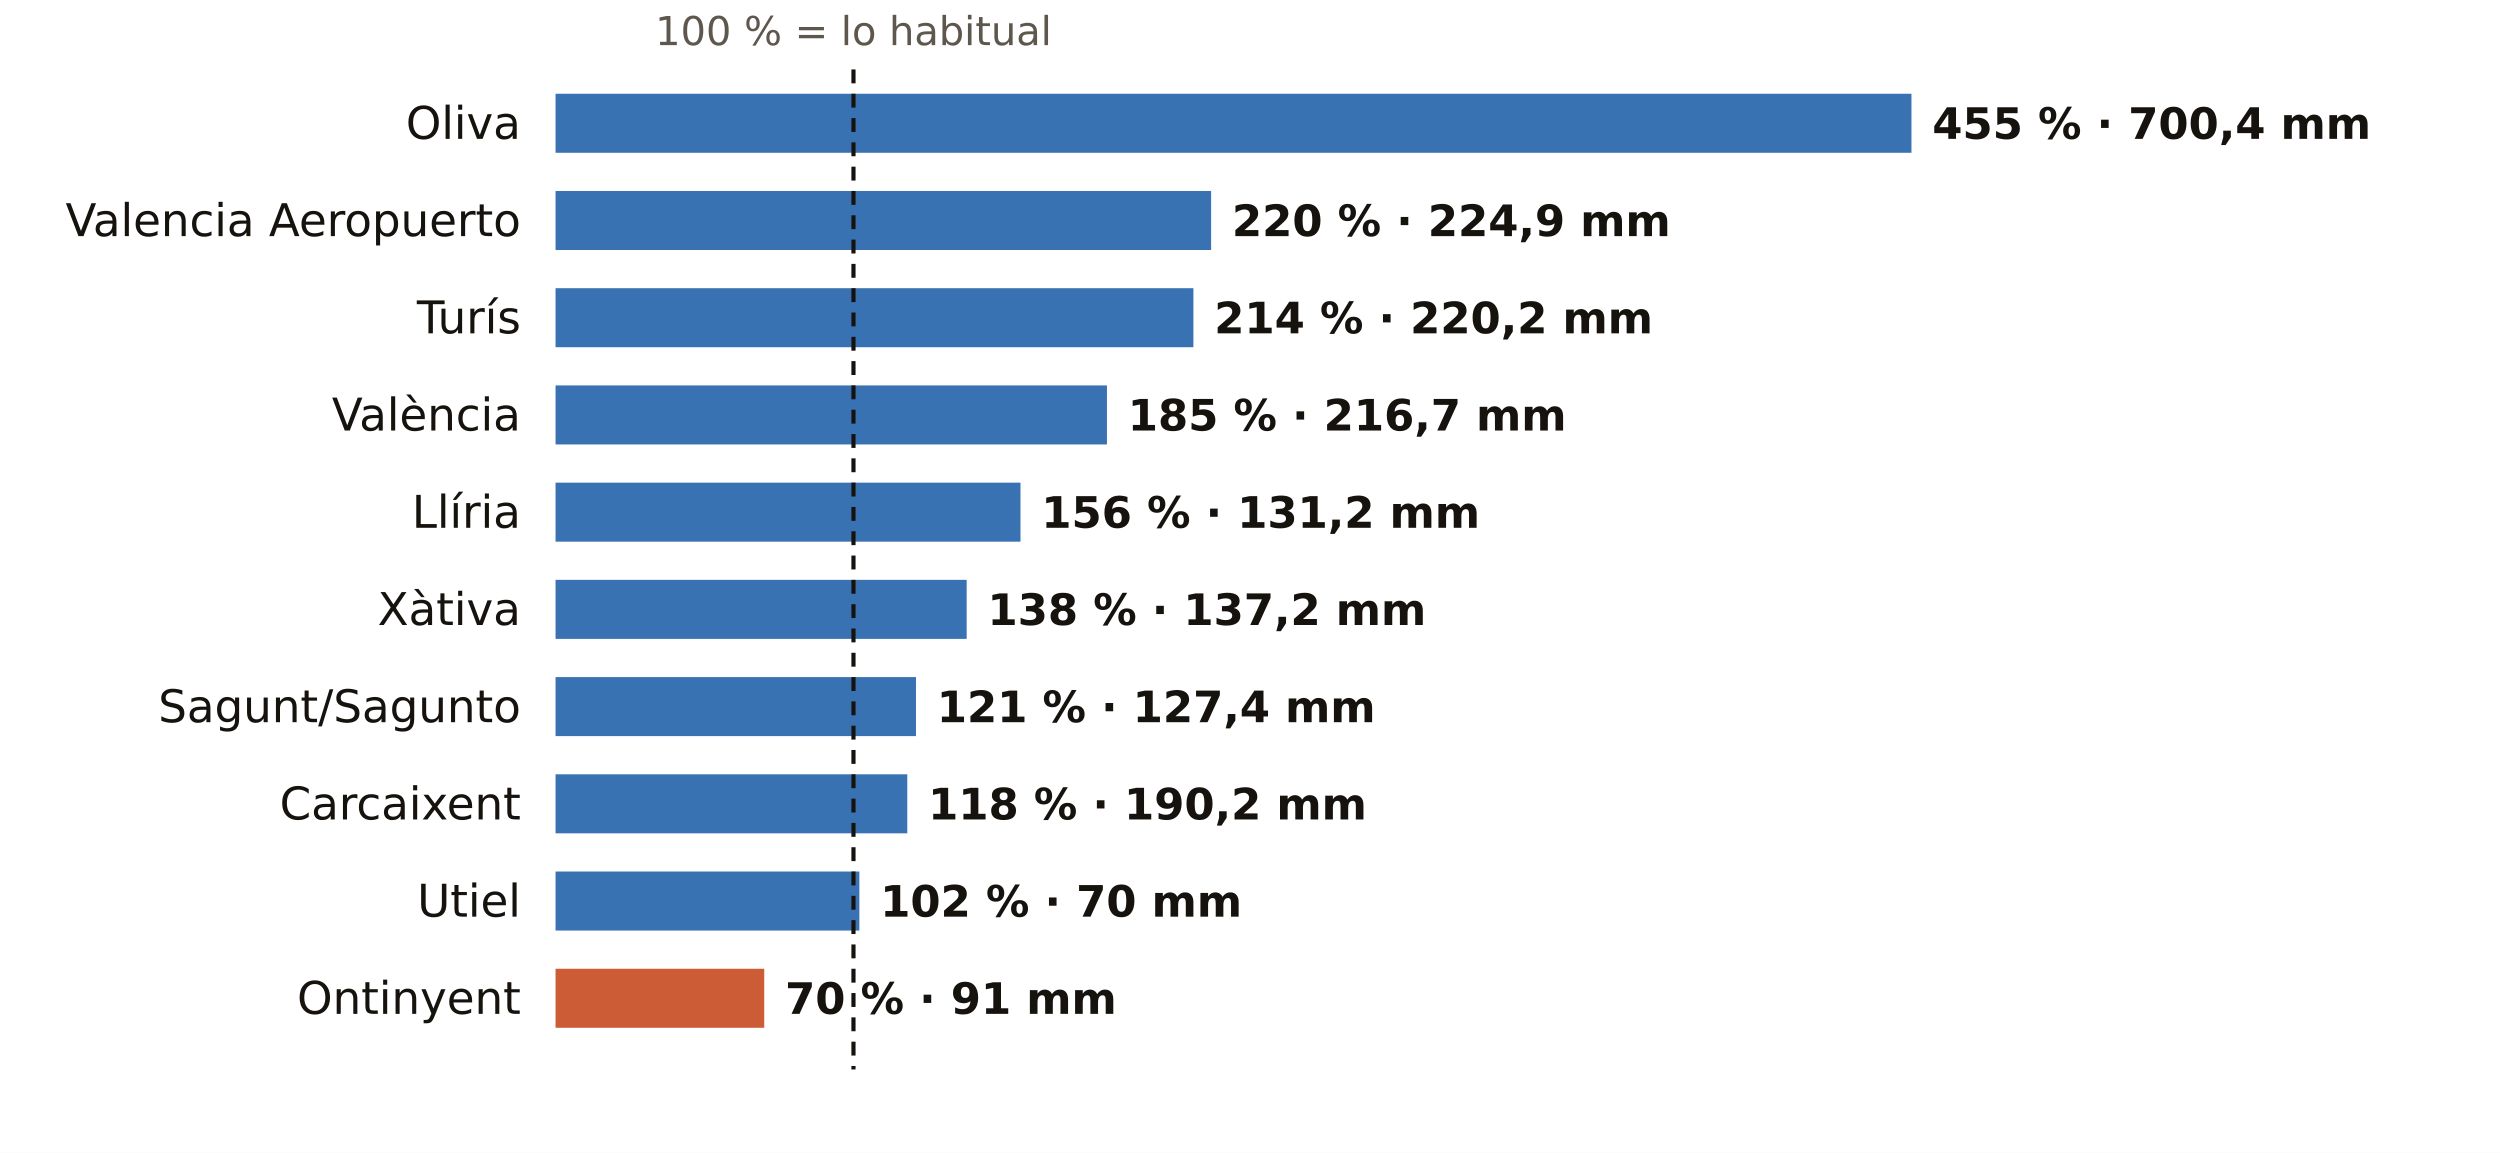
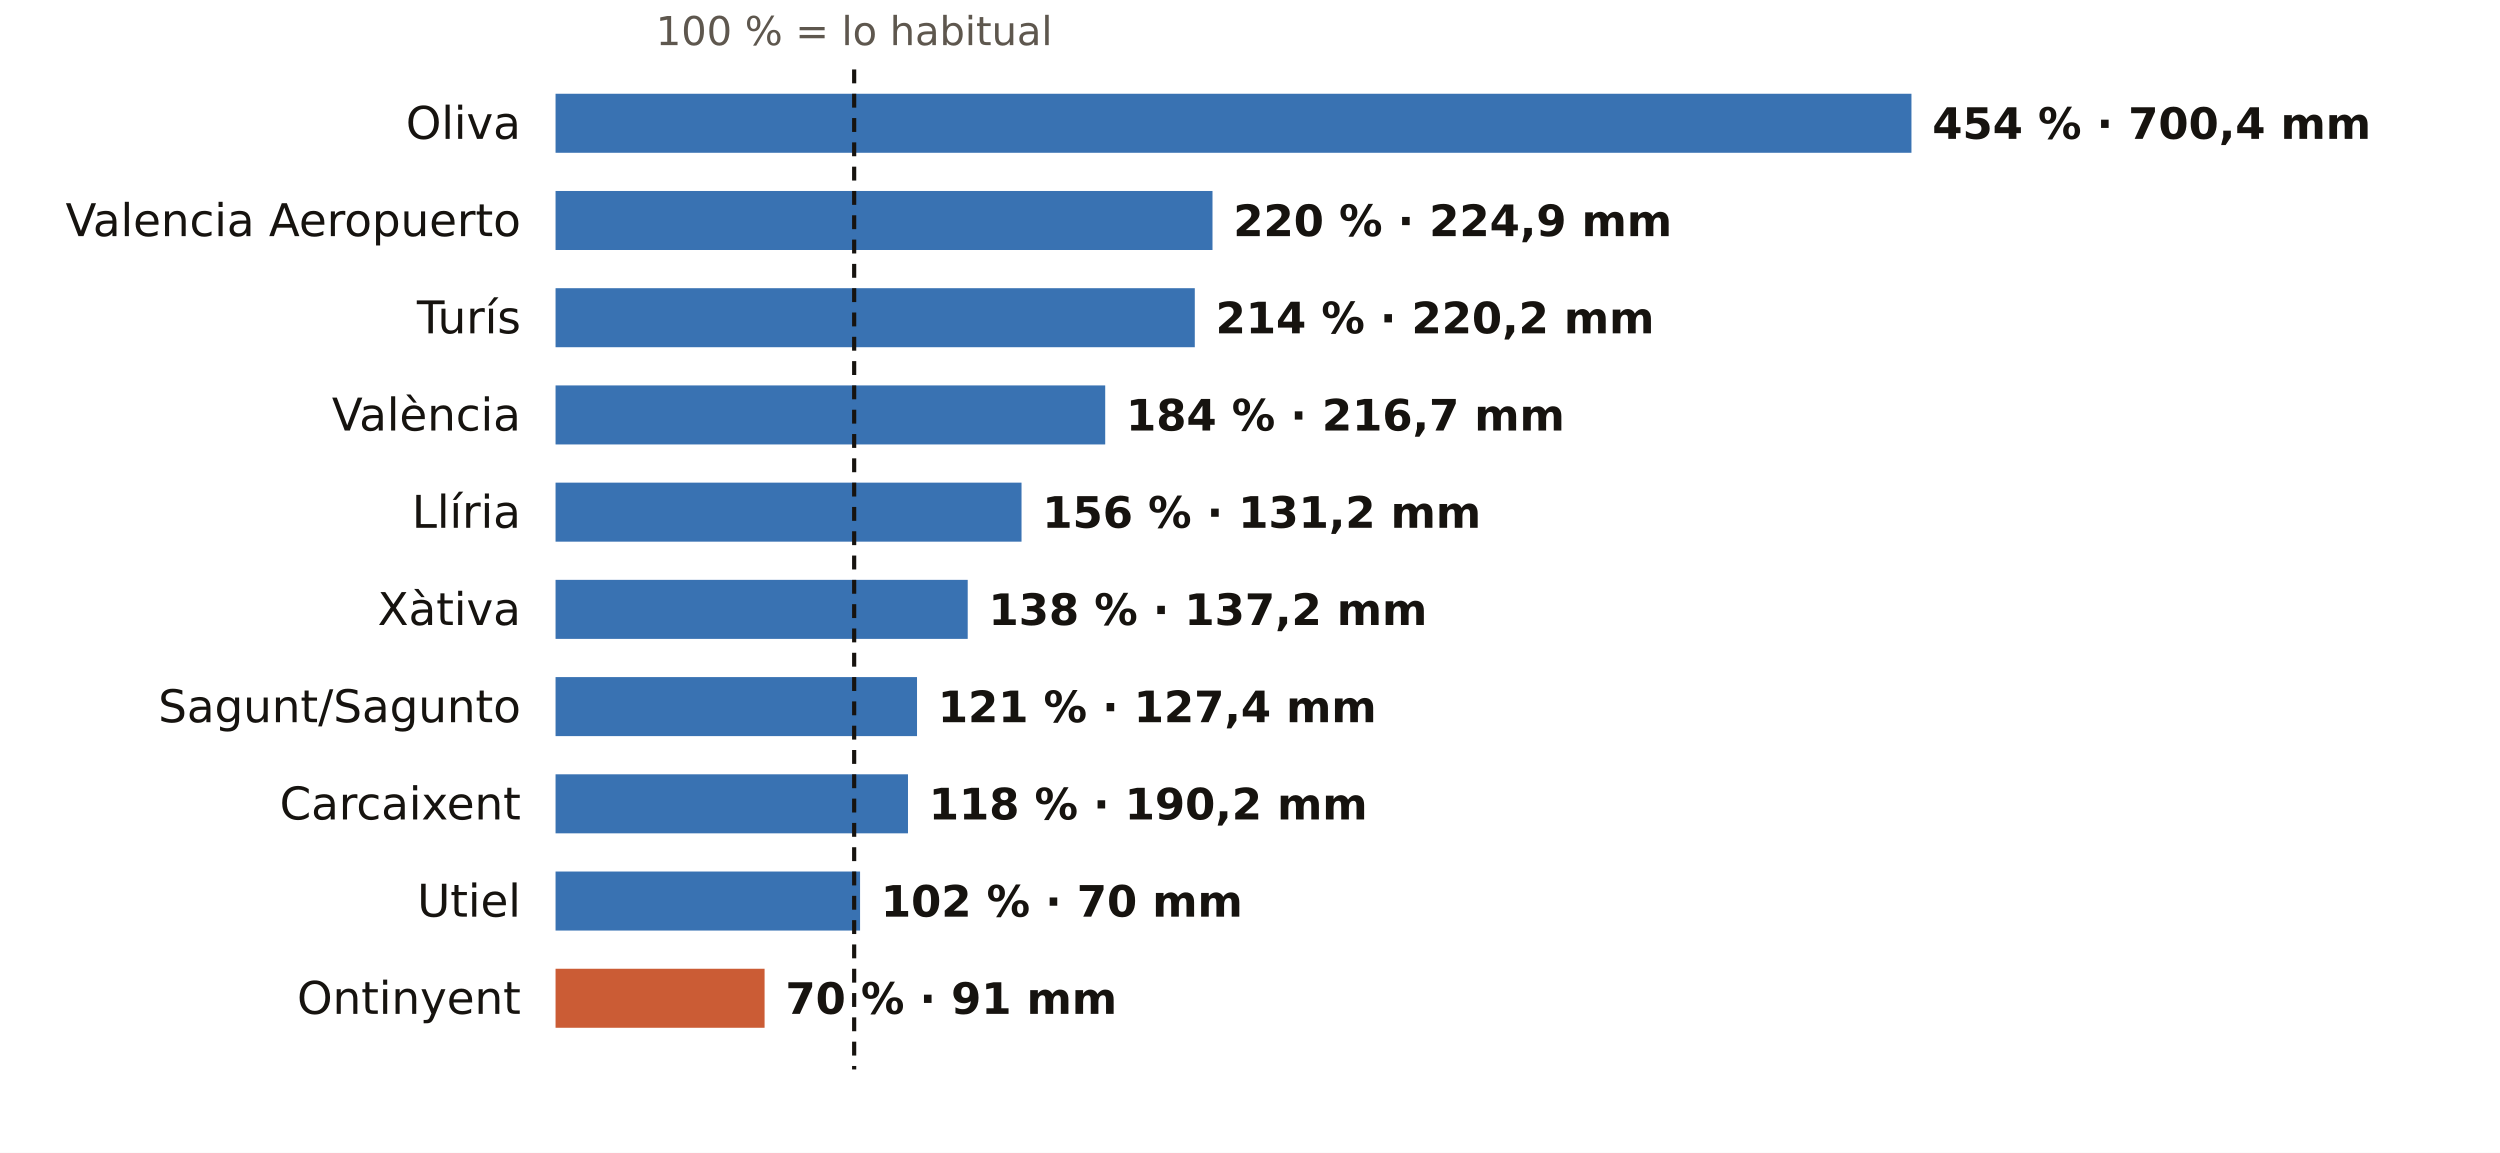
<svg xmlns="http://www.w3.org/2000/svg" viewBox="0 0 720 332" width="720" height="332" role="img" aria-label="El otoño en los pluviómetros de AEMET de Valencia: % de lo habitual">
  <rect width="720" height="332" fill="#FFFFFF" />
-   <text x="245.8" y="13.0" font-size="11.5" fill="#5E574E" text-anchor="middle" font-weight="400" font-family="Public Sans, DejaVu Sans, Arial, sans-serif">100 % = lo habitual</text>
+   <text x="246.0" y="13.0" font-size="11.5" fill="#5E574E" text-anchor="middle" font-weight="400" font-family="Public Sans, DejaVu Sans, Arial, sans-serif">100 % = lo habitual</text>
  <text x="150.0" y="40.0" font-size="13" fill="#16130F" text-anchor="end" font-weight="500" font-family="Public Sans, DejaVu Sans, Arial, sans-serif">Oliva</text>
  <rect x="160" y="27" width="390.5" height="17" fill="#1F5FA8" opacity="0.88" />
-   <text x="556.5" y="40.0" font-size="12.5" fill="#16130F" text-anchor="start" font-weight="600" font-family="Public Sans, DejaVu Sans, Arial, sans-serif">455 % · 700,4 mm</text>
+   <text x="556.5" y="40.0" font-size="12.5" fill="#16130F" text-anchor="start" font-weight="600" font-family="Public Sans, DejaVu Sans, Arial, sans-serif">454 % · 700,4 mm</text>
  <text x="150.0" y="68.0" font-size="13" fill="#16130F" text-anchor="end" font-weight="500" font-family="Public Sans, DejaVu Sans, Arial, sans-serif">Valencia Aeropuerto</text>
-   <rect x="160" y="55" width="188.8" height="17" fill="#1F5FA8" opacity="0.88" />
-   <text x="354.8" y="68.0" font-size="12.5" fill="#16130F" text-anchor="start" font-weight="600" font-family="Public Sans, DejaVu Sans, Arial, sans-serif">220 % · 224,9 mm</text>
+   <rect x="160" y="55" width="189.2" height="17" fill="#1F5FA8" opacity="0.88" />
+   <text x="355.2" y="68.0" font-size="12.5" fill="#16130F" text-anchor="start" font-weight="600" font-family="Public Sans, DejaVu Sans, Arial, sans-serif">220 % · 224,9 mm</text>
  <text x="150.0" y="96.0" font-size="13" fill="#16130F" text-anchor="end" font-weight="500" font-family="Public Sans, DejaVu Sans, Arial, sans-serif">Turís</text>
-   <rect x="160" y="83" width="183.7" height="17" fill="#1F5FA8" opacity="0.88" />
-   <text x="349.7" y="96.0" font-size="12.5" fill="#16130F" text-anchor="start" font-weight="600" font-family="Public Sans, DejaVu Sans, Arial, sans-serif">214 % · 220,2 mm</text>
+   <rect x="160" y="83" width="184.1" height="17" fill="#1F5FA8" opacity="0.88" />
+   <text x="350.1" y="96.0" font-size="12.5" fill="#16130F" text-anchor="start" font-weight="600" font-family="Public Sans, DejaVu Sans, Arial, sans-serif">214 % · 220,2 mm</text>
  <text x="150.0" y="124.0" font-size="13" fill="#16130F" text-anchor="end" font-weight="500" font-family="Public Sans, DejaVu Sans, Arial, sans-serif">València</text>
-   <rect x="160" y="111" width="158.8" height="17" fill="#1F5FA8" opacity="0.88" />
-   <text x="324.8" y="124.0" font-size="12.5" fill="#16130F" text-anchor="start" font-weight="600" font-family="Public Sans, DejaVu Sans, Arial, sans-serif">185 % · 216,7 mm</text>
+   <rect x="160" y="111" width="158.3" height="17" fill="#1F5FA8" opacity="0.88" />
+   <text x="324.3" y="124.0" font-size="12.5" fill="#16130F" text-anchor="start" font-weight="600" font-family="Public Sans, DejaVu Sans, Arial, sans-serif">184 % · 216,7 mm</text>
  <text x="150.0" y="152.0" font-size="13" fill="#16130F" text-anchor="end" font-weight="500" font-family="Public Sans, DejaVu Sans, Arial, sans-serif">Llíria</text>
-   <rect x="160" y="139" width="133.9" height="17" fill="#1F5FA8" opacity="0.88" />
-   <text x="299.9" y="152.0" font-size="12.5" fill="#16130F" text-anchor="start" font-weight="600" font-family="Public Sans, DejaVu Sans, Arial, sans-serif">156 % · 131,2 mm</text>
+   <rect x="160" y="139" width="134.2" height="17" fill="#1F5FA8" opacity="0.88" />
+   <text x="300.2" y="152.0" font-size="12.5" fill="#16130F" text-anchor="start" font-weight="600" font-family="Public Sans, DejaVu Sans, Arial, sans-serif">156 % · 131,2 mm</text>
  <text x="150.0" y="180.0" font-size="13" fill="#16130F" text-anchor="end" font-weight="500" font-family="Public Sans, DejaVu Sans, Arial, sans-serif">Xàtiva</text>
-   <rect x="160" y="167" width="118.4" height="17" fill="#1F5FA8" opacity="0.88" />
-   <text x="284.4" y="180.0" font-size="12.5" fill="#16130F" text-anchor="start" font-weight="600" font-family="Public Sans, DejaVu Sans, Arial, sans-serif">138 % · 137,2 mm</text>
+   <rect x="160" y="167" width="118.7" height="17" fill="#1F5FA8" opacity="0.88" />
+   <text x="284.7" y="180.0" font-size="12.5" fill="#16130F" text-anchor="start" font-weight="600" font-family="Public Sans, DejaVu Sans, Arial, sans-serif">138 % · 137,2 mm</text>
  <text x="150.0" y="208.0" font-size="13" fill="#16130F" text-anchor="end" font-weight="500" font-family="Public Sans, DejaVu Sans, Arial, sans-serif">Sagunt/Sagunto</text>
-   <rect x="160" y="195" width="103.8" height="17" fill="#1F5FA8" opacity="0.88" />
-   <text x="269.8" y="208.0" font-size="12.5" fill="#16130F" text-anchor="start" font-weight="600" font-family="Public Sans, DejaVu Sans, Arial, sans-serif">121 % · 127,4 mm</text>
+   <rect x="160" y="195" width="104.1" height="17" fill="#1F5FA8" opacity="0.88" />
+   <text x="270.1" y="208.0" font-size="12.5" fill="#16130F" text-anchor="start" font-weight="600" font-family="Public Sans, DejaVu Sans, Arial, sans-serif">121 % · 127,4 mm</text>
  <text x="150.0" y="236.0" font-size="13" fill="#16130F" text-anchor="end" font-weight="500" font-family="Public Sans, DejaVu Sans, Arial, sans-serif">Carcaixent</text>
-   <rect x="160" y="223" width="101.3" height="17" fill="#1F5FA8" opacity="0.88" />
-   <text x="267.3" y="236.0" font-size="12.5" fill="#16130F" text-anchor="start" font-weight="600" font-family="Public Sans, DejaVu Sans, Arial, sans-serif">118 % · 190,2 mm</text>
+   <rect x="160" y="223" width="101.5" height="17" fill="#1F5FA8" opacity="0.88" />
+   <text x="267.5" y="236.0" font-size="12.5" fill="#16130F" text-anchor="start" font-weight="600" font-family="Public Sans, DejaVu Sans, Arial, sans-serif">118 % · 190,2 mm</text>
  <text x="150.0" y="264.0" font-size="13" fill="#16130F" text-anchor="end" font-weight="500" font-family="Public Sans, DejaVu Sans, Arial, sans-serif">Utiel</text>
-   <rect x="160" y="251" width="87.5" height="17" fill="#1F5FA8" opacity="0.88" />
-   <text x="253.5" y="264.0" font-size="12.5" fill="#16130F" text-anchor="start" font-weight="600" font-family="Public Sans, DejaVu Sans, Arial, sans-serif">102 % · 70 mm</text>
+   <rect x="160" y="251" width="87.7" height="17" fill="#1F5FA8" opacity="0.88" />
+   <text x="253.7" y="264.0" font-size="12.5" fill="#16130F" text-anchor="start" font-weight="600" font-family="Public Sans, DejaVu Sans, Arial, sans-serif">102 % · 70 mm</text>
  <text x="150.0" y="292.0" font-size="13" fill="#16130F" text-anchor="end" font-weight="500" font-family="Public Sans, DejaVu Sans, Arial, sans-serif">Ontinyent</text>
-   <rect x="160" y="279" width="60.1" height="17" fill="#C4461A" opacity="0.88" />
-   <text x="226.1" y="292.0" font-size="12.5" fill="#16130F" text-anchor="start" font-weight="600" font-family="Public Sans, DejaVu Sans, Arial, sans-serif">70 % · 91 mm</text>
-   <line x1="245.8" x2="245.8" y1="20" y2="308" stroke="#16130F" stroke-width="1.2" stroke-dasharray="4 3" />
+   <rect x="160" y="279" width="60.2" height="17" fill="#C4461A" opacity="0.88" />
+   <text x="226.2" y="292.0" font-size="12.5" fill="#16130F" text-anchor="start" font-weight="600" font-family="Public Sans, DejaVu Sans, Arial, sans-serif">70 % · 91 mm</text>
+   <line x1="246.0" x2="246.0" y1="20" y2="308" stroke="#16130F" stroke-width="1.2" stroke-dasharray="4 3" />
</svg>
